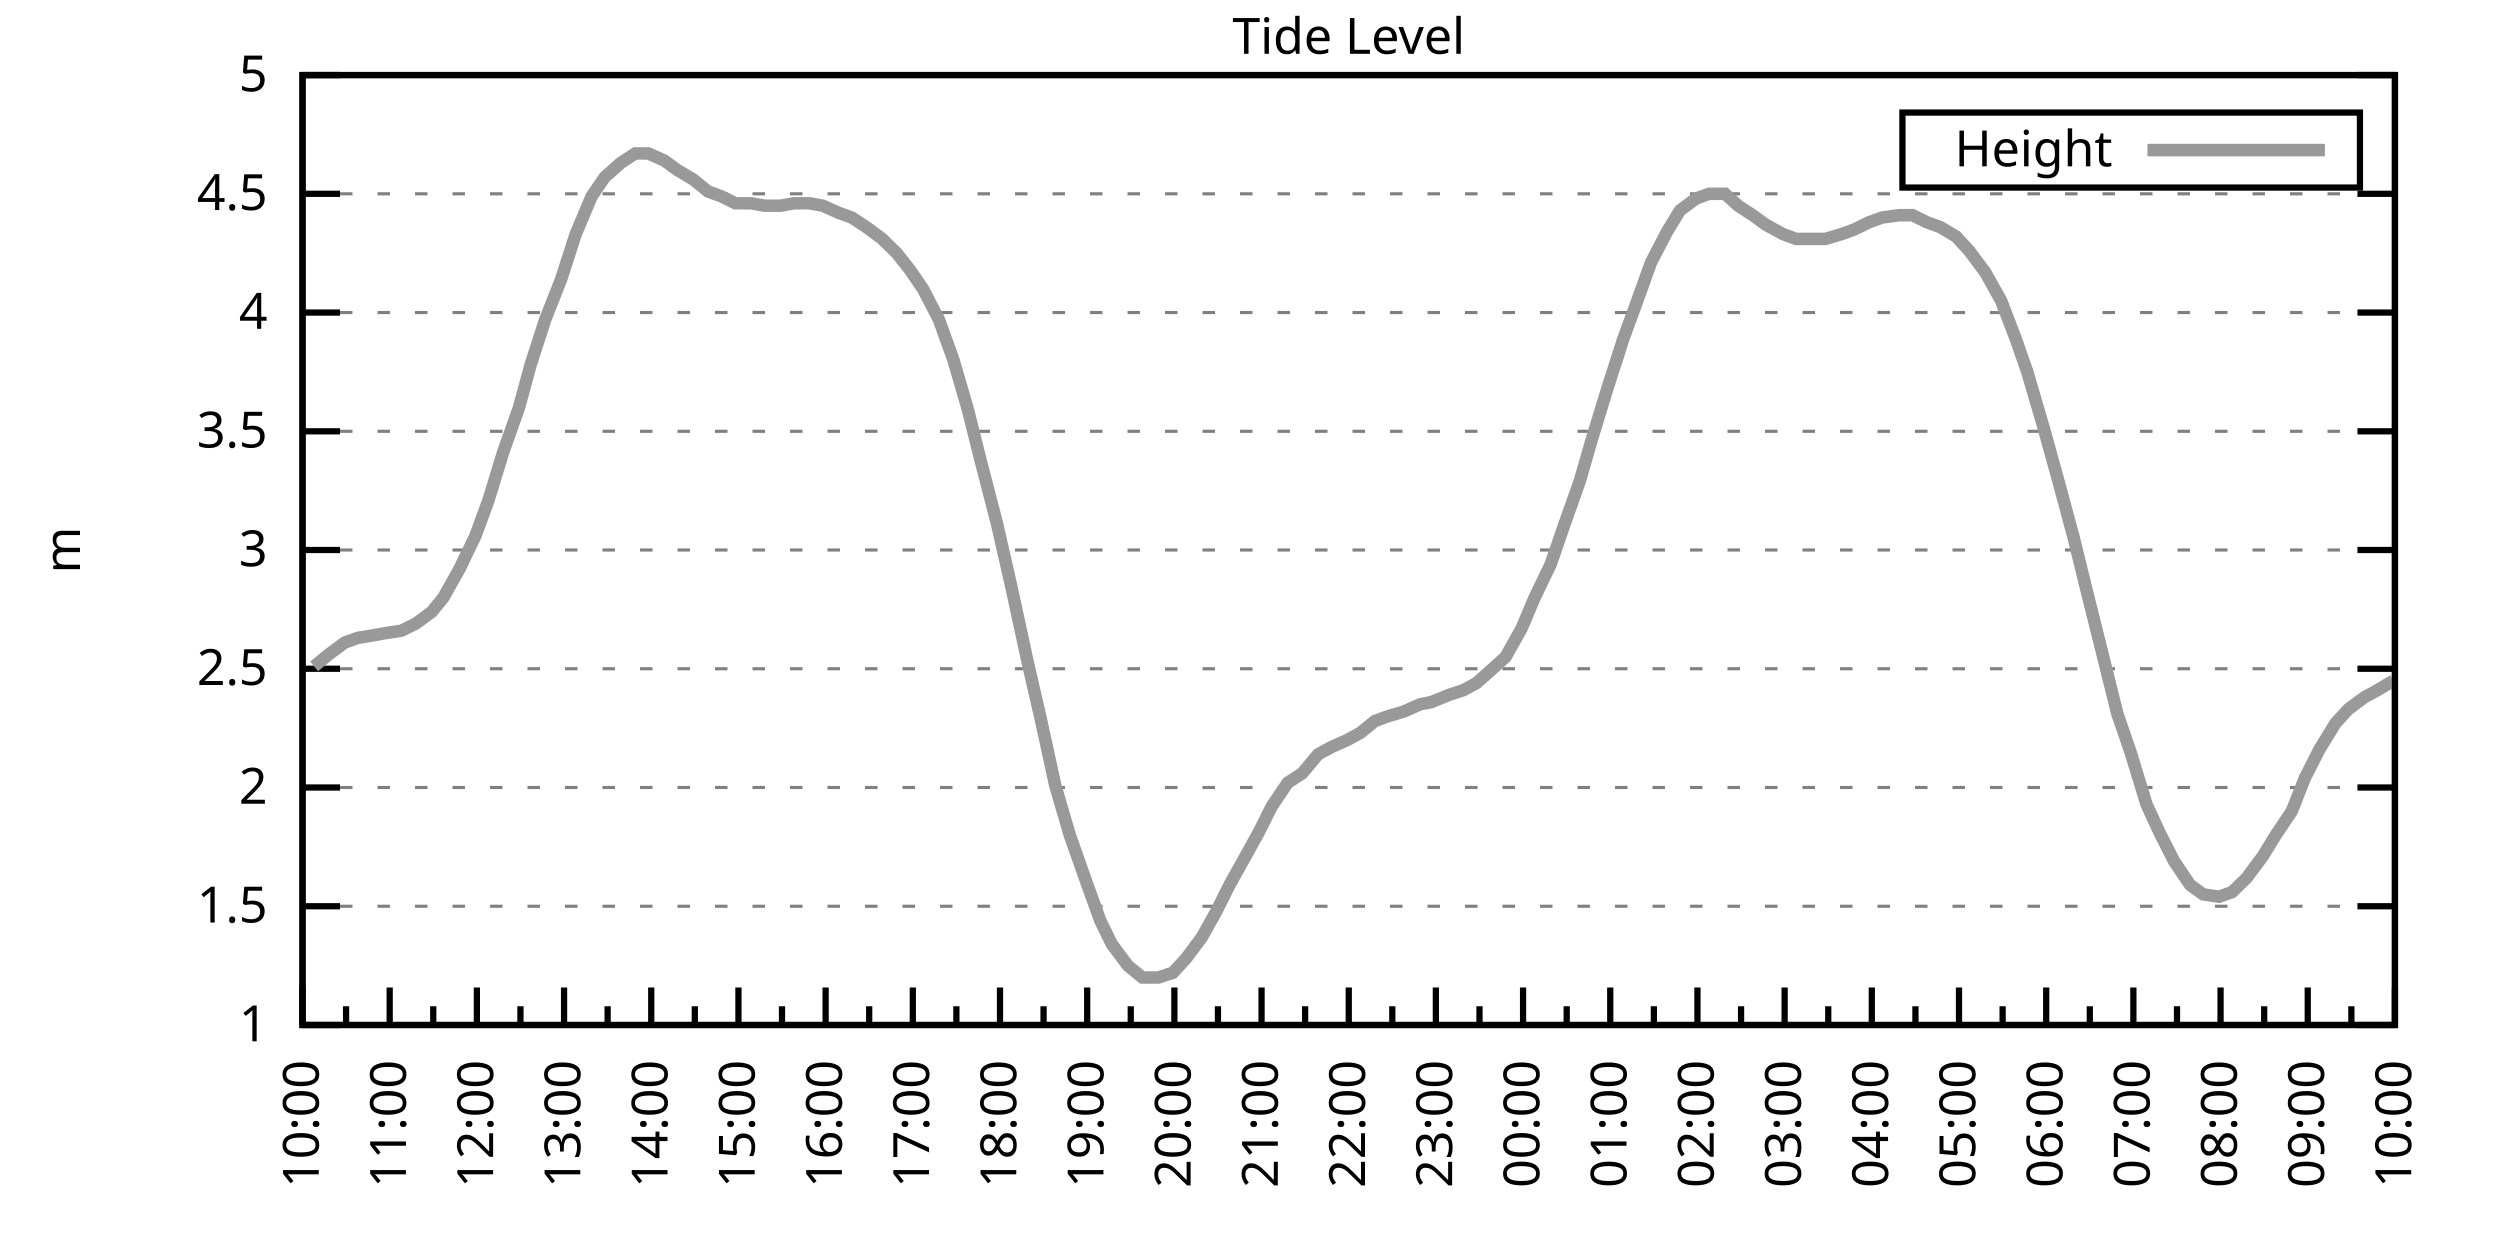
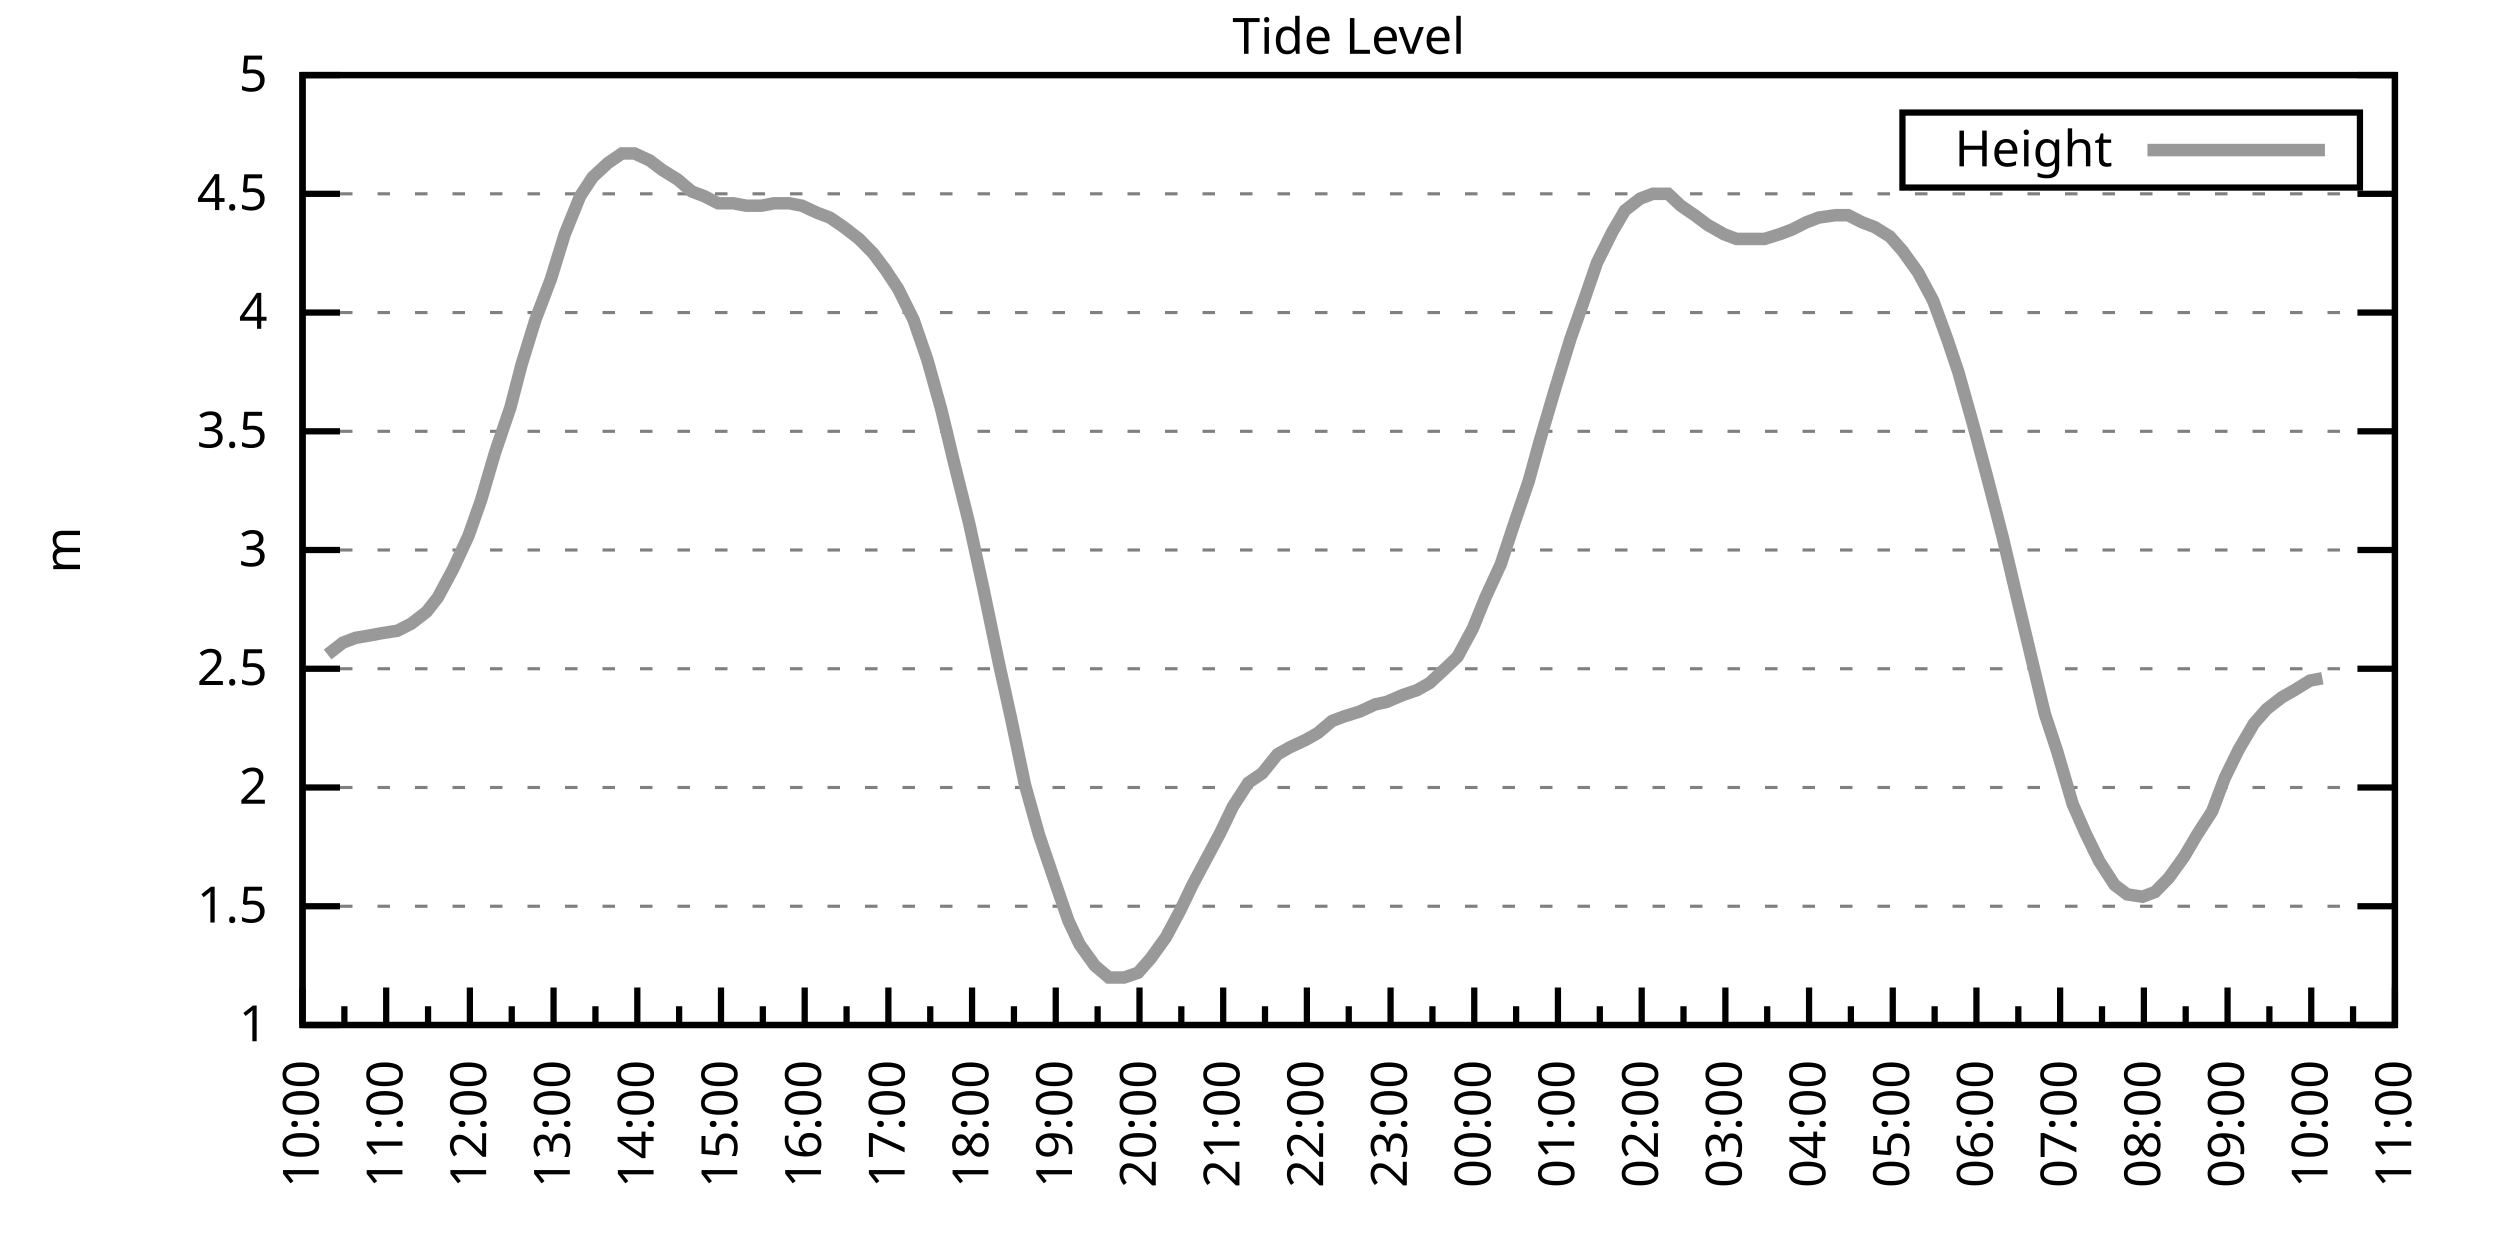
<svg xmlns="http://www.w3.org/2000/svg" xmlns:xlink="http://www.w3.org/1999/xlink" width="400" height="200" viewBox="0 0 400 200">
  <g id="gnuplot_canvas">
    <rect x="0" y="0" width="400" height="200" fill="none" />
    <defs>
      <circle id="gpDot" r="0.5" stroke-width="0.5" stroke="currentColor" />
      <path id="gpPt0" stroke-width="0.333" stroke="currentColor" d="M-1,0 h2 M0,-1 v2" />
      <path id="gpPt1" stroke-width="0.333" stroke="currentColor" d="M-1,-1 L1,1 M1,-1 L-1,1" />
      <path id="gpPt2" stroke-width="0.333" stroke="currentColor" d="M-1,0 L1,0 M0,-1 L0,1 M-1,-1 L1,1 M-1,1 L1,-1" />
      <rect id="gpPt3" stroke-width="0.333" stroke="currentColor" x="-1" y="-1" width="2" height="2" />
      <rect id="gpPt4" stroke-width="0.333" stroke="currentColor" fill="currentColor" x="-1" y="-1" width="2" height="2" />
      <circle id="gpPt5" stroke-width="0.333" stroke="currentColor" cx="0" cy="0" r="1" />
      <use xlink:href="#gpPt5" id="gpPt6" fill="currentColor" stroke="none" />
      <path id="gpPt7" stroke-width="0.333" stroke="currentColor" d="M0,-1.33 L-1.33,0.67 L1.33,0.67 z" />
      <use xlink:href="#gpPt7" id="gpPt8" fill="currentColor" stroke="none" />
      <use xlink:href="#gpPt7" id="gpPt9" stroke="currentColor" transform="rotate(180)" />
      <use xlink:href="#gpPt9" id="gpPt10" fill="currentColor" stroke="none" />
      <use xlink:href="#gpPt3" id="gpPt11" stroke="currentColor" transform="rotate(45)" />
      <use xlink:href="#gpPt11" id="gpPt12" fill="currentColor" stroke="none" />
      <path id="gpPt13" stroke-width="0.333" stroke="currentColor" d="M0,1.330 L1.265,0.411 L0.782,-1.067 L-0.782,-1.076 L-1.265,0.411 z" />
      <use xlink:href="#gpPt13" id="gpPt14" fill="currentColor" stroke="none" />
      <filter id="textbox" filterUnits="objectBoundingBox" x="0" y="0" height="1" width="1">
        <feFlood flood-color="white" flood-opacity="1" result="bgnd" />
        <feComposite in="SourceGraphic" in2="bgnd" operator="atop" />
      </filter>
      <filter id="greybox" filterUnits="objectBoundingBox" x="0" y="0" height="1" width="1">
        <feFlood flood-color="lightgrey" flood-opacity="1" result="grey" />
        <feComposite in="SourceGraphic" in2="grey" operator="atop" />
      </filter>
    </defs>
    <g fill="none" color="white" stroke="currentColor" stroke-width="1.00" stroke-linecap="butt" stroke-linejoin="miter">
</g>
    <g fill="none" color="black" stroke="currentColor" stroke-width="1.00" stroke-linecap="butt" stroke-linejoin="miter">
      <g stroke="none" shape-rendering="crispEdges">
        <polygon fill="rgb(255, 255, 255)" points="48.40,164.00 383.18,164.00 383.18,12.02 48.40,12.02 " />
      </g>
    </g>
    <g fill="none" color="black" stroke="currentColor" stroke-width="1.00" stroke-linecap="butt" stroke-linejoin="miter">
</g>
    <g fill="none" color="black" stroke="black" stroke-width="0.50" stroke-linecap="butt" stroke-linejoin="miter">
</g>
    <g fill="none" color="gray" stroke="currentColor" stroke-width="0.50" stroke-linecap="butt" stroke-linejoin="miter">
      <path stroke="gray" stroke-dasharray="2,4" class="gridline" d="M48.40,164.00 L383.19,164.00  " />
    </g>
    <g fill="none" color="gray" stroke="gray" stroke-width="1.00" stroke-linecap="butt" stroke-linejoin="miter">
</g>
    <g fill="none" color="black" stroke="currentColor" stroke-width="1.00" stroke-linecap="butt" stroke-linejoin="miter">
      <path stroke="black" d="M48.40,164.00 L54.40,164.00 M383.19,164.00 L377.19,164.00  " />
      <g transform="translate(42.80,166.60)" stroke="none" fill="black" font-family="Sans" font-size="8.00" text-anchor="end">
        <text>
          <tspan font-family="Sans"> 1</tspan>
        </text>
      </g>
    </g>
    <g fill="none" color="black" stroke="currentColor" stroke-width="1.00" stroke-linecap="butt" stroke-linejoin="miter">
</g>
    <g fill="none" color="black" stroke="black" stroke-width="0.50" stroke-linecap="butt" stroke-linejoin="miter">
</g>
    <g fill="none" color="gray" stroke="currentColor" stroke-width="0.50" stroke-linecap="butt" stroke-linejoin="miter">
      <path stroke="gray" stroke-dasharray="2,4" class="gridline" d="M48.40,145.00 L383.19,145.00  " />
    </g>
    <g fill="none" color="gray" stroke="gray" stroke-width="1.00" stroke-linecap="butt" stroke-linejoin="miter">
</g>
    <g fill="none" color="black" stroke="currentColor" stroke-width="1.00" stroke-linecap="butt" stroke-linejoin="miter">
      <path stroke="black" d="M48.40,145.00 L54.40,145.00 M383.19,145.00 L377.19,145.00  " />
      <g transform="translate(42.80,147.60)" stroke="none" fill="black" font-family="Sans" font-size="8.00" text-anchor="end">
        <text>
          <tspan font-family="Sans"> 1.5</tspan>
        </text>
      </g>
    </g>
    <g fill="none" color="black" stroke="currentColor" stroke-width="1.00" stroke-linecap="butt" stroke-linejoin="miter">
</g>
    <g fill="none" color="black" stroke="black" stroke-width="0.50" stroke-linecap="butt" stroke-linejoin="miter">
</g>
    <g fill="none" color="gray" stroke="currentColor" stroke-width="0.50" stroke-linecap="butt" stroke-linejoin="miter">
      <path stroke="gray" stroke-dasharray="2,4" class="gridline" d="M48.40,126.00 L383.19,126.00  " />
    </g>
    <g fill="none" color="gray" stroke="gray" stroke-width="1.00" stroke-linecap="butt" stroke-linejoin="miter">
</g>
    <g fill="none" color="black" stroke="currentColor" stroke-width="1.00" stroke-linecap="butt" stroke-linejoin="miter">
      <path stroke="black" d="M48.40,126.00 L54.40,126.00 M383.19,126.00 L377.19,126.00  " />
      <g transform="translate(42.80,128.60)" stroke="none" fill="black" font-family="Sans" font-size="8.00" text-anchor="end">
        <text>
          <tspan font-family="Sans"> 2</tspan>
        </text>
      </g>
    </g>
    <g fill="none" color="black" stroke="currentColor" stroke-width="1.00" stroke-linecap="butt" stroke-linejoin="miter">
</g>
    <g fill="none" color="black" stroke="black" stroke-width="0.50" stroke-linecap="butt" stroke-linejoin="miter">
</g>
    <g fill="none" color="gray" stroke="currentColor" stroke-width="0.50" stroke-linecap="butt" stroke-linejoin="miter">
      <path stroke="gray" stroke-dasharray="2,4" class="gridline" d="M48.40,107.00 L383.19,107.00  " />
    </g>
    <g fill="none" color="gray" stroke="gray" stroke-width="1.00" stroke-linecap="butt" stroke-linejoin="miter">
</g>
    <g fill="none" color="black" stroke="currentColor" stroke-width="1.00" stroke-linecap="butt" stroke-linejoin="miter">
      <path stroke="black" d="M48.40,107.00 L54.40,107.00 M383.19,107.00 L377.19,107.00  " />
      <g transform="translate(42.80,109.60)" stroke="none" fill="black" font-family="Sans" font-size="8.00" text-anchor="end">
        <text>
          <tspan font-family="Sans"> 2.5</tspan>
        </text>
      </g>
    </g>
    <g fill="none" color="black" stroke="currentColor" stroke-width="1.00" stroke-linecap="butt" stroke-linejoin="miter">
</g>
    <g fill="none" color="black" stroke="black" stroke-width="0.50" stroke-linecap="butt" stroke-linejoin="miter">
</g>
    <g fill="none" color="gray" stroke="currentColor" stroke-width="0.50" stroke-linecap="butt" stroke-linejoin="miter">
      <path stroke="gray" stroke-dasharray="2,4" class="gridline" d="M48.40,88.00 L383.19,88.00  " />
    </g>
    <g fill="none" color="gray" stroke="gray" stroke-width="1.00" stroke-linecap="butt" stroke-linejoin="miter">
</g>
    <g fill="none" color="black" stroke="currentColor" stroke-width="1.00" stroke-linecap="butt" stroke-linejoin="miter">
      <path stroke="black" d="M48.40,88.00 L54.40,88.00 M383.19,88.00 L377.19,88.00  " />
      <g transform="translate(42.80,90.60)" stroke="none" fill="black" font-family="Sans" font-size="8.00" text-anchor="end">
        <text>
          <tspan font-family="Sans"> 3</tspan>
        </text>
      </g>
    </g>
    <g fill="none" color="black" stroke="currentColor" stroke-width="1.00" stroke-linecap="butt" stroke-linejoin="miter">
</g>
    <g fill="none" color="black" stroke="black" stroke-width="0.50" stroke-linecap="butt" stroke-linejoin="miter">
</g>
    <g fill="none" color="gray" stroke="currentColor" stroke-width="0.50" stroke-linecap="butt" stroke-linejoin="miter">
      <path stroke="gray" stroke-dasharray="2,4" class="gridline" d="M48.40,69.01 L383.19,69.01  " />
    </g>
    <g fill="none" color="gray" stroke="gray" stroke-width="1.00" stroke-linecap="butt" stroke-linejoin="miter">
</g>
    <g fill="none" color="black" stroke="currentColor" stroke-width="1.00" stroke-linecap="butt" stroke-linejoin="miter">
      <path stroke="black" d="M48.40,69.01 L54.40,69.01 M383.19,69.01 L377.19,69.01  " />
      <g transform="translate(42.80,71.61)" stroke="none" fill="black" font-family="Sans" font-size="8.00" text-anchor="end">
        <text>
          <tspan font-family="Sans"> 3.5</tspan>
        </text>
      </g>
    </g>
    <g fill="none" color="black" stroke="currentColor" stroke-width="1.00" stroke-linecap="butt" stroke-linejoin="miter">
</g>
    <g fill="none" color="black" stroke="black" stroke-width="0.50" stroke-linecap="butt" stroke-linejoin="miter">
</g>
    <g fill="none" color="gray" stroke="currentColor" stroke-width="0.50" stroke-linecap="butt" stroke-linejoin="miter">
      <path stroke="gray" stroke-dasharray="2,4" class="gridline" d="M48.40,50.01 L383.19,50.01  " />
    </g>
    <g fill="none" color="gray" stroke="gray" stroke-width="1.00" stroke-linecap="butt" stroke-linejoin="miter">
</g>
    <g fill="none" color="black" stroke="currentColor" stroke-width="1.00" stroke-linecap="butt" stroke-linejoin="miter">
      <path stroke="black" d="M48.40,50.01 L54.40,50.01 M383.19,50.01 L377.19,50.01  " />
      <g transform="translate(42.80,52.61)" stroke="none" fill="black" font-family="Sans" font-size="8.00" text-anchor="end">
        <text>
          <tspan font-family="Sans"> 4</tspan>
        </text>
      </g>
    </g>
    <g fill="none" color="black" stroke="currentColor" stroke-width="1.00" stroke-linecap="butt" stroke-linejoin="miter">
</g>
    <g fill="none" color="black" stroke="black" stroke-width="0.50" stroke-linecap="butt" stroke-linejoin="miter">
</g>
    <g fill="none" color="gray" stroke="currentColor" stroke-width="0.50" stroke-linecap="butt" stroke-linejoin="miter">
      <path stroke="gray" stroke-dasharray="2,4" class="gridline" d="M48.40,31.01 L383.19,31.01  " />
    </g>
    <g fill="none" color="gray" stroke="gray" stroke-width="1.00" stroke-linecap="butt" stroke-linejoin="miter">
</g>
    <g fill="none" color="black" stroke="currentColor" stroke-width="1.00" stroke-linecap="butt" stroke-linejoin="miter">
      <path stroke="black" d="M48.40,31.01 L54.40,31.01 M383.19,31.01 L377.19,31.01  " />
      <g transform="translate(42.80,33.61)" stroke="none" fill="black" font-family="Sans" font-size="8.00" text-anchor="end">
        <text>
          <tspan font-family="Sans"> 4.5</tspan>
        </text>
      </g>
    </g>
    <g fill="none" color="black" stroke="currentColor" stroke-width="1.00" stroke-linecap="butt" stroke-linejoin="miter">
</g>
    <g fill="none" color="black" stroke="black" stroke-width="0.50" stroke-linecap="butt" stroke-linejoin="miter">
</g>
    <g fill="none" color="gray" stroke="currentColor" stroke-width="0.50" stroke-linecap="butt" stroke-linejoin="miter">
      <path stroke="gray" stroke-dasharray="2,4" class="gridline" d="M48.40,12.01 L383.19,12.01  " />
    </g>
    <g fill="none" color="gray" stroke="gray" stroke-width="1.00" stroke-linecap="butt" stroke-linejoin="miter">
</g>
    <g fill="none" color="black" stroke="currentColor" stroke-width="1.00" stroke-linecap="butt" stroke-linejoin="miter">
      <path stroke="black" d="M48.40,12.01 L54.40,12.01 M383.19,12.01 L377.19,12.01  " />
      <g transform="translate(42.80,14.61)" stroke="none" fill="black" font-family="Sans" font-size="8.00" text-anchor="end">
        <text>
          <tspan font-family="Sans"> 5</tspan>
        </text>
      </g>
    </g>
    <g fill="none" color="black" stroke="currentColor" stroke-width="1.00" stroke-linecap="butt" stroke-linejoin="miter">
      <path stroke="black" d="M48.40,164.00 L48.40,158.00  " />
      <g transform="translate(51.00,169.60) rotate(270)" stroke="none" fill="black" font-family="Sans" font-size="8.00" text-anchor="end">
        <text>
          <tspan font-family="Sans">10:00</tspan>
        </text>
      </g>
    </g>
    <g fill="none" color="black" stroke="currentColor" stroke-width="1.00" stroke-linecap="butt" stroke-linejoin="miter">
-       <path stroke="black" d="M55.37,164.00 L55.37,161.00 M62.35,164.00 L62.35,158.00  " />
-       <g transform="translate(64.95,169.60) rotate(270)" stroke="none" fill="black" font-family="Sans" font-size="8.00" text-anchor="end">
+       <path stroke="black" d="M55.10,164.00 L55.10,161.00 M61.79,164.00 L61.79,158.00  " />
+       <g transform="translate(64.39,169.60) rotate(270)" stroke="none" fill="black" font-family="Sans" font-size="8.00" text-anchor="end">
        <text>
          <tspan font-family="Sans">11:00</tspan>
        </text>
      </g>
    </g>
    <g fill="none" color="black" stroke="currentColor" stroke-width="1.00" stroke-linecap="butt" stroke-linejoin="miter">
-       <path stroke="black" d="M69.32,164.00 L69.32,161.00 M76.30,164.00 L76.30,158.00  " />
-       <g transform="translate(78.90,169.60) rotate(270)" stroke="none" fill="black" font-family="Sans" font-size="8.00" text-anchor="end">
+       <path stroke="black" d="M68.49,164.00 L68.49,161.00 M75.18,164.00 L75.18,158.00  " />
+       <g transform="translate(77.78,169.60) rotate(270)" stroke="none" fill="black" font-family="Sans" font-size="8.00" text-anchor="end">
        <text>
          <tspan font-family="Sans">12:00</tspan>
        </text>
      </g>
    </g>
    <g fill="none" color="black" stroke="currentColor" stroke-width="1.00" stroke-linecap="butt" stroke-linejoin="miter">
-       <path stroke="black" d="M83.27,164.00 L83.27,161.00 M90.25,164.00 L90.25,158.00  " />
-       <g transform="translate(92.85,169.60) rotate(270)" stroke="none" fill="black" font-family="Sans" font-size="8.00" text-anchor="end">
+       <path stroke="black" d="M81.88,164.00 L81.88,161.00 M88.57,164.00 L88.57,158.00  " />
+       <g transform="translate(91.17,169.60) rotate(270)" stroke="none" fill="black" font-family="Sans" font-size="8.00" text-anchor="end">
        <text>
          <tspan font-family="Sans">13:00</tspan>
        </text>
      </g>
    </g>
    <g fill="none" color="black" stroke="currentColor" stroke-width="1.00" stroke-linecap="butt" stroke-linejoin="miter">
-       <path stroke="black" d="M97.22,164.00 L97.22,161.00 M104.20,164.00 L104.20,158.00  " />
-       <g transform="translate(106.80,169.60) rotate(270)" stroke="none" fill="black" font-family="Sans" font-size="8.00" text-anchor="end">
+       <path stroke="black" d="M95.27,164.00 L95.27,161.00 M101.97,164.00 L101.97,158.00  " />
+       <g transform="translate(104.57,169.60) rotate(270)" stroke="none" fill="black" font-family="Sans" font-size="8.00" text-anchor="end">
        <text>
          <tspan font-family="Sans">14:00</tspan>
        </text>
      </g>
    </g>
    <g fill="none" color="black" stroke="currentColor" stroke-width="1.00" stroke-linecap="butt" stroke-linejoin="miter">
-       <path stroke="black" d="M111.17,164.00 L111.17,161.00 M118.15,164.00 L118.15,158.00  " />
-       <g transform="translate(120.75,169.60) rotate(270)" stroke="none" fill="black" font-family="Sans" font-size="8.00" text-anchor="end">
+       <path stroke="black" d="M108.66,164.00 L108.66,161.00 M115.36,164.00 L115.36,158.00  " />
+       <g transform="translate(117.96,169.60) rotate(270)" stroke="none" fill="black" font-family="Sans" font-size="8.00" text-anchor="end">
        <text>
          <tspan font-family="Sans">15:00</tspan>
        </text>
      </g>
    </g>
    <g fill="none" color="black" stroke="currentColor" stroke-width="1.00" stroke-linecap="butt" stroke-linejoin="miter">
-       <path stroke="black" d="M125.12,164.00 L125.12,161.00 M132.10,164.00 L132.10,158.00  " />
-       <g transform="translate(134.70,169.60) rotate(270)" stroke="none" fill="black" font-family="Sans" font-size="8.00" text-anchor="end">
+       <path stroke="black" d="M122.05,164.00 L122.05,161.00 M128.75,164.00 L128.75,158.00  " />
+       <g transform="translate(131.35,169.60) rotate(270)" stroke="none" fill="black" font-family="Sans" font-size="8.00" text-anchor="end">
        <text>
          <tspan font-family="Sans">16:00</tspan>
        </text>
      </g>
    </g>
    <g fill="none" color="black" stroke="currentColor" stroke-width="1.00" stroke-linecap="butt" stroke-linejoin="miter">
-       <path stroke="black" d="M139.07,164.00 L139.07,161.00 M146.05,164.00 L146.05,158.00  " />
-       <g transform="translate(148.65,169.60) rotate(270)" stroke="none" fill="black" font-family="Sans" font-size="8.00" text-anchor="end">
+       <path stroke="black" d="M135.45,164.00 L135.45,161.00 M142.14,164.00 L142.14,158.00  " />
+       <g transform="translate(144.74,169.60) rotate(270)" stroke="none" fill="black" font-family="Sans" font-size="8.00" text-anchor="end">
        <text>
          <tspan font-family="Sans">17:00</tspan>
        </text>
      </g>
    </g>
    <g fill="none" color="black" stroke="currentColor" stroke-width="1.00" stroke-linecap="butt" stroke-linejoin="miter">
-       <path stroke="black" d="M153.02,164.00 L153.02,161.00 M160.00,164.00 L160.00,158.00  " />
-       <g transform="translate(162.60,169.60) rotate(270)" stroke="none" fill="black" font-family="Sans" font-size="8.00" text-anchor="end">
+       <path stroke="black" d="M148.84,164.00 L148.84,161.00 M155.53,164.00 L155.53,158.00  " />
+       <g transform="translate(158.13,169.60) rotate(270)" stroke="none" fill="black" font-family="Sans" font-size="8.00" text-anchor="end">
        <text>
          <tspan font-family="Sans">18:00</tspan>
        </text>
      </g>
    </g>
    <g fill="none" color="black" stroke="currentColor" stroke-width="1.00" stroke-linecap="butt" stroke-linejoin="miter">
-       <path stroke="black" d="M166.97,164.00 L166.97,161.00 M173.95,164.00 L173.95,158.00  " />
-       <g transform="translate(176.55,169.60) rotate(270)" stroke="none" fill="black" font-family="Sans" font-size="8.00" text-anchor="end">
+       <path stroke="black" d="M162.23,164.00 L162.23,161.00 M168.92,164.00 L168.92,158.00  " />
+       <g transform="translate(171.52,169.60) rotate(270)" stroke="none" fill="black" font-family="Sans" font-size="8.00" text-anchor="end">
        <text>
          <tspan font-family="Sans">19:00</tspan>
        </text>
      </g>
    </g>
    <g fill="none" color="black" stroke="currentColor" stroke-width="1.00" stroke-linecap="butt" stroke-linejoin="miter">
-       <path stroke="black" d="M180.92,164.00 L180.92,161.00 M187.90,164.00 L187.90,158.00  " />
-       <g transform="translate(190.50,169.60) rotate(270)" stroke="none" fill="black" font-family="Sans" font-size="8.00" text-anchor="end">
+       <path stroke="black" d="M175.62,164.00 L175.62,161.00 M182.32,164.00 L182.32,158.00  " />
+       <g transform="translate(184.92,169.60) rotate(270)" stroke="none" fill="black" font-family="Sans" font-size="8.00" text-anchor="end">
        <text>
          <tspan font-family="Sans">20:00</tspan>
        </text>
      </g>
    </g>
    <g fill="none" color="black" stroke="currentColor" stroke-width="1.00" stroke-linecap="butt" stroke-linejoin="miter">
-       <path stroke="black" d="M194.87,164.00 L194.87,161.00 M201.85,164.00 L201.85,158.00  " />
-       <g transform="translate(204.45,169.60) rotate(270)" stroke="none" fill="black" font-family="Sans" font-size="8.00" text-anchor="end">
+       <path stroke="black" d="M189.01,164.00 L189.01,161.00 M195.71,164.00 L195.71,158.00  " />
+       <g transform="translate(198.31,169.60) rotate(270)" stroke="none" fill="black" font-family="Sans" font-size="8.00" text-anchor="end">
        <text>
          <tspan font-family="Sans">21:00</tspan>
        </text>
      </g>
    </g>
    <g fill="none" color="black" stroke="currentColor" stroke-width="1.00" stroke-linecap="butt" stroke-linejoin="miter">
-       <path stroke="black" d="M208.82,164.00 L208.82,161.00 M215.80,164.00 L215.80,158.00  " />
-       <g transform="translate(218.40,169.60) rotate(270)" stroke="none" fill="black" font-family="Sans" font-size="8.00" text-anchor="end">
+       <path stroke="black" d="M202.40,164.00 L202.40,161.00 M209.10,164.00 L209.10,158.00  " />
+       <g transform="translate(211.70,169.60) rotate(270)" stroke="none" fill="black" font-family="Sans" font-size="8.00" text-anchor="end">
        <text>
          <tspan font-family="Sans">22:00</tspan>
        </text>
      </g>
    </g>
    <g fill="none" color="black" stroke="currentColor" stroke-width="1.00" stroke-linecap="butt" stroke-linejoin="miter">
-       <path stroke="black" d="M222.77,164.00 L222.77,161.00 M229.74,164.00 L229.74,158.00  " />
-       <g transform="translate(232.34,169.60) rotate(270)" stroke="none" fill="black" font-family="Sans" font-size="8.00" text-anchor="end">
+       <path stroke="black" d="M215.80,164.00 L215.80,161.00 M222.49,164.00 L222.49,158.00  " />
+       <g transform="translate(225.09,169.60) rotate(270)" stroke="none" fill="black" font-family="Sans" font-size="8.00" text-anchor="end">
        <text>
          <tspan font-family="Sans">23:00</tspan>
        </text>
      </g>
    </g>
    <g fill="none" color="black" stroke="currentColor" stroke-width="1.00" stroke-linecap="butt" stroke-linejoin="miter">
-       <path stroke="black" d="M236.72,164.00 L236.72,161.00 M243.69,164.00 L243.69,158.00  " />
-       <g transform="translate(246.29,169.60) rotate(270)" stroke="none" fill="black" font-family="Sans" font-size="8.00" text-anchor="end">
+       <path stroke="black" d="M229.19,164.00 L229.19,161.00 M235.88,164.00 L235.88,158.00  " />
+       <g transform="translate(238.48,169.60) rotate(270)" stroke="none" fill="black" font-family="Sans" font-size="8.00" text-anchor="end">
        <text>
          <tspan font-family="Sans">00:00</tspan>
        </text>
      </g>
    </g>
    <g fill="none" color="black" stroke="currentColor" stroke-width="1.00" stroke-linecap="butt" stroke-linejoin="miter">
-       <path stroke="black" d="M250.67,164.00 L250.67,161.00 M257.64,164.00 L257.64,158.00  " />
-       <g transform="translate(260.24,169.60) rotate(270)" stroke="none" fill="black" font-family="Sans" font-size="8.00" text-anchor="end">
+       <path stroke="black" d="M242.58,164.00 L242.58,161.00 M249.27,164.00 L249.27,158.00  " />
+       <g transform="translate(251.87,169.60) rotate(270)" stroke="none" fill="black" font-family="Sans" font-size="8.00" text-anchor="end">
        <text>
          <tspan font-family="Sans">01:00</tspan>
        </text>
      </g>
    </g>
    <g fill="none" color="black" stroke="currentColor" stroke-width="1.00" stroke-linecap="butt" stroke-linejoin="miter">
-       <path stroke="black" d="M264.62,164.00 L264.62,161.00 M271.59,164.00 L271.59,158.00  " />
-       <g transform="translate(274.19,169.60) rotate(270)" stroke="none" fill="black" font-family="Sans" font-size="8.00" text-anchor="end">
+       <path stroke="black" d="M255.97,164.00 L255.97,161.00 M262.67,164.00 L262.67,158.00  " />
+       <g transform="translate(265.27,169.60) rotate(270)" stroke="none" fill="black" font-family="Sans" font-size="8.00" text-anchor="end">
        <text>
          <tspan font-family="Sans">02:00</tspan>
        </text>
      </g>
    </g>
    <g fill="none" color="black" stroke="currentColor" stroke-width="1.00" stroke-linecap="butt" stroke-linejoin="miter">
-       <path stroke="black" d="M278.57,164.00 L278.57,161.00 M285.54,164.00 L285.54,158.00  " />
-       <g transform="translate(288.14,169.60) rotate(270)" stroke="none" fill="black" font-family="Sans" font-size="8.00" text-anchor="end">
+       <path stroke="black" d="M269.36,164.00 L269.36,161.00 M276.06,164.00 L276.06,158.00  " />
+       <g transform="translate(278.66,169.60) rotate(270)" stroke="none" fill="black" font-family="Sans" font-size="8.00" text-anchor="end">
        <text>
          <tspan font-family="Sans">03:00</tspan>
        </text>
      </g>
    </g>
    <g fill="none" color="black" stroke="currentColor" stroke-width="1.00" stroke-linecap="butt" stroke-linejoin="miter">
-       <path stroke="black" d="M292.52,164.00 L292.52,161.00 M299.49,164.00 L299.49,158.00  " />
-       <g transform="translate(302.09,169.60) rotate(270)" stroke="none" fill="black" font-family="Sans" font-size="8.00" text-anchor="end">
+       <path stroke="black" d="M282.75,164.00 L282.75,161.00 M289.45,164.00 L289.45,158.00  " />
+       <g transform="translate(292.05,169.60) rotate(270)" stroke="none" fill="black" font-family="Sans" font-size="8.00" text-anchor="end">
        <text>
          <tspan font-family="Sans">04:00</tspan>
        </text>
      </g>
    </g>
    <g fill="none" color="black" stroke="currentColor" stroke-width="1.00" stroke-linecap="butt" stroke-linejoin="miter">
-       <path stroke="black" d="M306.47,164.00 L306.47,161.00 M313.44,164.00 L313.44,158.00  " />
-       <g transform="translate(316.04,169.60) rotate(270)" stroke="none" fill="black" font-family="Sans" font-size="8.00" text-anchor="end">
+       <path stroke="black" d="M296.14,164.00 L296.14,161.00 M302.84,164.00 L302.84,158.00  " />
+       <g transform="translate(305.44,169.60) rotate(270)" stroke="none" fill="black" font-family="Sans" font-size="8.00" text-anchor="end">
        <text>
          <tspan font-family="Sans">05:00</tspan>
        </text>
      </g>
    </g>
    <g fill="none" color="black" stroke="currentColor" stroke-width="1.00" stroke-linecap="butt" stroke-linejoin="miter">
-       <path stroke="black" d="M320.42,164.00 L320.42,161.00 M327.39,164.00 L327.39,158.00  " />
-       <g transform="translate(329.99,169.60) rotate(270)" stroke="none" fill="black" font-family="Sans" font-size="8.00" text-anchor="end">
+       <path stroke="black" d="M309.54,164.00 L309.54,161.00 M316.23,164.00 L316.23,158.00  " />
+       <g transform="translate(318.83,169.60) rotate(270)" stroke="none" fill="black" font-family="Sans" font-size="8.00" text-anchor="end">
        <text>
          <tspan font-family="Sans">06:00</tspan>
        </text>
      </g>
    </g>
    <g fill="none" color="black" stroke="currentColor" stroke-width="1.00" stroke-linecap="butt" stroke-linejoin="miter">
-       <path stroke="black" d="M334.37,164.00 L334.37,161.00 M341.34,164.00 L341.34,158.00  " />
-       <g transform="translate(343.94,169.60) rotate(270)" stroke="none" fill="black" font-family="Sans" font-size="8.00" text-anchor="end">
+       <path stroke="black" d="M322.93,164.00 L322.93,161.00 M329.62,164.00 L329.62,158.00  " />
+       <g transform="translate(332.22,169.60) rotate(270)" stroke="none" fill="black" font-family="Sans" font-size="8.00" text-anchor="end">
        <text>
          <tspan font-family="Sans">07:00</tspan>
        </text>
      </g>
    </g>
    <g fill="none" color="black" stroke="currentColor" stroke-width="1.00" stroke-linecap="butt" stroke-linejoin="miter">
-       <path stroke="black" d="M348.32,164.00 L348.32,161.00 M355.29,164.00 L355.29,158.00  " />
-       <g transform="translate(357.89,169.60) rotate(270)" stroke="none" fill="black" font-family="Sans" font-size="8.00" text-anchor="end">
+       <path stroke="black" d="M336.32,164.00 L336.32,161.00 M343.02,164.00 L343.02,158.00  " />
+       <g transform="translate(345.62,169.60) rotate(270)" stroke="none" fill="black" font-family="Sans" font-size="8.00" text-anchor="end">
        <text>
          <tspan font-family="Sans">08:00</tspan>
        </text>
      </g>
    </g>
    <g fill="none" color="black" stroke="currentColor" stroke-width="1.00" stroke-linecap="butt" stroke-linejoin="miter">
-       <path stroke="black" d="M362.27,164.00 L362.27,161.00 M369.24,164.00 L369.24,158.00  " />
-       <g transform="translate(371.84,169.60) rotate(270)" stroke="none" fill="black" font-family="Sans" font-size="8.00" text-anchor="end">
+       <path stroke="black" d="M349.71,164.00 L349.71,161.00 M356.41,164.00 L356.41,158.00  " />
+       <g transform="translate(359.01,169.60) rotate(270)" stroke="none" fill="black" font-family="Sans" font-size="8.00" text-anchor="end">
        <text>
          <tspan font-family="Sans">09:00</tspan>
        </text>
      </g>
    </g>
    <g fill="none" color="black" stroke="currentColor" stroke-width="1.00" stroke-linecap="butt" stroke-linejoin="miter">
-       <path stroke="black" d="M376.22,164.00 L376.22,161.00 M383.19,164.00 L383.19,158.00  " />
+       <path stroke="black" d="M363.10,164.00 L363.10,161.00 M369.80,164.00 L369.80,158.00  " />
+       <g transform="translate(372.40,169.60) rotate(270)" stroke="none" fill="black" font-family="Sans" font-size="8.00" text-anchor="end">
+         <text>
+           <tspan font-family="Sans">10:00</tspan>
+         </text>
+       </g>
+     </g>
+     <g fill="none" color="black" stroke="currentColor" stroke-width="1.00" stroke-linecap="butt" stroke-linejoin="miter">
+       <path stroke="black" d="M376.49,164.00 L376.49,161.00 M383.19,164.00 L383.19,158.00  " />
      <g transform="translate(385.79,169.60) rotate(270)" stroke="none" fill="black" font-family="Sans" font-size="8.00" text-anchor="end">
        <text>
-           <tspan font-family="Sans">10:00</tspan>
+           <tspan font-family="Sans">11:00</tspan>
        </text>
      </g>
    </g>
    <g fill="none" color="black" stroke="currentColor" stroke-width="1.00" stroke-linecap="butt" stroke-linejoin="miter">
</g>
    <g fill="none" color="black" stroke="currentColor" stroke-width="1.00" stroke-linecap="butt" stroke-linejoin="miter">
      <path stroke="black" d="M48.40,12.01 L48.40,164.00 L383.19,164.00 L383.19,12.01 L48.40,12.01 Z  " />
    </g>
    <g fill="none" color="black" stroke="currentColor" stroke-width="1.00" stroke-linecap="butt" stroke-linejoin="miter">
      <g transform="translate(12.80,88.01) rotate(270)" stroke="none" fill="black" font-family="Sans" font-size="8.00" text-anchor="middle">
        <text>
          <tspan font-family="Sans">m</tspan>
        </text>
      </g>
    </g>
    <g fill="none" color="black" stroke="currentColor" stroke-width="1.00" stroke-linecap="butt" stroke-linejoin="miter">
</g>
    <g fill="none" color="black" stroke="currentColor" stroke-width="1.00" stroke-linecap="butt" stroke-linejoin="miter">
      <path stroke="black" d="M304.39,30.01 L304.39,18.01 L377.59,18.01 L377.59,30.01 L304.39,30.01 Z  " />
    </g>
    <g id="Tide_level_plot_1">
      <g fill="none" color="white" stroke="black" stroke-width="2.00" stroke-linecap="butt" stroke-linejoin="miter">
</g>
      <g fill="none" color="black" stroke="currentColor" stroke-width="2.00" stroke-linecap="butt" stroke-linejoin="miter">
        <g transform="translate(337.99,26.61)" stroke="none" fill="black" font-family="Sans" font-size="8.00" text-anchor="end">
          <text>
            <tspan font-family="Sans">Height</tspan>
          </text>
        </g>
      </g>
      <g fill="none" color="black" stroke="currentColor" stroke-width="2.00" stroke-linecap="butt" stroke-linejoin="miter">
-         <path stroke="rgb(153, 153, 153)" d="M343.59,24.01 L371.99,24.01 M50.26,106.62 L52.58,104.72 L55.14,102.82 L57.23,102.06 L59.56,101.68 L61.65,101.30   L64.21,100.92 L66.53,99.78 L69.09,97.88 L70.95,95.60 L73.51,91.04 L76.07,85.73 L78.16,80.03 L80.48,72.43   L83.04,65.21 L84.90,58.37 L87.23,51.15 L89.78,44.69 L92.11,37.47 L94.67,31.39 L96.76,28.35 L99.32,26.07   L101.64,24.55 L103.73,24.55 L106.29,25.69 L108.38,27.21 L110.94,28.73 L113.27,30.63 L115.36,31.39 L117.68,32.53   L120.24,32.53 L122.33,32.91 L124.89,32.91 L126.98,32.53 L129.54,32.53 L131.63,32.91 L134.19,34.05 L136.28,34.81   L138.61,36.33 L141.16,38.23 L143.49,40.51 L145.58,43.17 L147.67,46.21 L150.23,51.15 L152.56,57.61 L154.88,65.59   L156.97,73.95 L159.53,83.83 L161.86,94.08 L164.41,105.86 L166.51,114.98 L168.83,125.62 L171.16,133.60 L173.71,140.82   L176.04,147.28 L177.90,151.08 L180.46,154.50 L182.78,156.40 L185.34,156.40 L187.66,155.64 L189.76,153.36 L192.31,149.94   L194.64,145.76 L196.73,141.58 L199.06,137.40 L201.38,133.22 L203.47,129.04 L206.03,125.24 L208.36,123.72 L210.91,120.68   L213.01,119.54 L215.56,118.40 L217.65,117.26 L219.98,115.36 L222.07,114.60 L224.63,113.84 L227.19,112.70 L229.05,112.32   L231.84,111.18 L234.16,110.42 L236.25,109.28 L238.81,107.00 L240.90,105.10 L243.46,100.54 L245.55,95.60 L248.11,90.28   L250.20,84.21 L252.76,76.99 L254.62,70.53 L257.18,62.17 L259.74,54.19 L261.83,48.49 L264.15,42.03 L266.71,37.09   L268.80,33.67 L271.36,31.77 L273.45,31.01 L276.01,31.01 L278.10,32.91 L280.43,34.43 L282.52,35.95 L285.31,37.47   L287.40,38.23 L289.96,38.23 L292.05,38.23 L294.61,37.47 L296.70,36.71 L299.03,35.57 L301.12,34.81 L303.91,34.43   L306.00,34.43 L308.33,35.57 L310.42,36.33 L312.98,37.85 L315.07,40.13 L317.63,43.55 L320.18,48.11 L322.51,54.19   L324.37,59.51 L326.93,68.25 L329.25,76.61 L331.81,86.11 L333.67,93.70 L336.23,103.96 L338.78,114.22 L340.88,120.30   L343.43,128.66 L345.53,133.22 L347.85,137.78 L350.41,141.58 L352.50,143.10 L355.06,143.48 L357.15,142.72 L359.48,140.44   L362.03,137.02 L364.13,133.60 L366.68,129.80 L368.78,124.48 L371.10,119.92 L373.66,115.74 L375.75,113.46 L378.31,111.56   L380.40,110.42 L382.96,108.90  " />
+         <path stroke="rgb(153, 153, 153)" d="M343.59,24.01 L371.99,24.01 M52.42,104.72 L54.87,102.82 L56.88,102.06 L59.11,101.68 L61.12,101.30 L63.58,100.92   L65.81,99.78 L68.26,97.88 L70.05,95.60 L72.50,91.04 L74.96,85.73 L76.97,80.03 L79.20,72.43 L81.66,65.21   L83.44,58.37 L85.67,51.15 L88.13,44.69 L90.36,37.47 L92.82,31.39 L94.82,28.35 L97.28,26.07 L99.51,24.55   L101.52,24.55 L103.98,25.69 L105.98,27.21 L108.44,28.73 L110.67,30.63 L112.68,31.39 L114.91,32.53 L117.37,32.53   L119.38,32.91 L121.83,32.91 L123.84,32.53 L126.29,32.53 L128.30,32.91 L130.76,34.05 L132.77,34.81 L135.00,36.33   L137.45,38.23 L139.69,40.51 L141.69,43.17 L143.70,46.21 L146.16,51.15 L148.39,57.61 L150.62,65.59 L152.63,73.95   L155.09,83.83 L157.32,94.08 L159.77,105.86 L161.78,114.98 L164.01,125.62 L166.25,133.60 L168.70,140.82 L170.93,147.28   L172.72,151.08 L175.17,154.50 L177.41,156.40 L179.86,156.40 L182.09,155.64 L184.10,153.36 L186.56,149.94 L188.79,145.76   L190.80,141.58 L193.03,137.40 L195.26,133.22 L197.27,129.04 L199.73,125.24 L201.96,123.72 L204.41,120.68 L206.42,119.54   L208.88,118.40 L210.88,117.26 L213.12,115.36 L215.13,114.60 L217.58,113.84 L220.04,112.70 L221.82,112.32 L224.50,111.18   L226.73,110.42 L228.74,109.28 L231.20,107.00 L233.20,105.10 L235.66,100.54 L237.67,95.60 L240.12,90.28 L242.13,84.21   L244.59,76.99 L246.37,70.53 L248.83,62.17 L251.28,54.19 L253.29,48.49 L255.52,42.03 L257.98,37.09 L259.99,33.67   L262.44,31.77 L264.45,31.01 L266.91,31.01 L268.92,32.91 L271.15,34.43 L273.16,35.95 L275.83,37.47 L277.84,38.23   L280.30,38.23 L282.31,38.23 L284.76,37.47 L286.77,36.71 L289.00,35.57 L291.01,34.81 L293.69,34.43 L295.70,34.43   L297.93,35.57 L299.94,36.33 L302.39,37.85 L304.40,40.13 L306.86,43.55 L309.31,48.11 L311.54,54.19 L313.33,59.51   L315.79,68.25 L318.02,76.61 L320.47,86.11 L322.26,93.70 L324.71,103.96 L327.17,114.22 L329.18,120.30 L331.63,128.66   L333.64,133.22 L335.87,137.78 L338.33,141.58 L340.34,143.10 L342.79,143.48 L344.80,142.72 L347.03,140.44 L349.49,137.02   L351.50,133.60 L353.95,129.80 L355.96,124.48 L358.19,119.92 L360.65,115.74 L362.66,113.46 L365.11,111.56 L367.12,110.42   L369.58,108.90 L371.58,108.52  " />
      </g>
    </g>
    <g fill="none" color="black" stroke="currentColor" stroke-width="2.00" stroke-linecap="butt" stroke-linejoin="miter">
</g>
    <g fill="none" color="black" stroke="black" stroke-width="1.00" stroke-linecap="butt" stroke-linejoin="miter">
</g>
    <g fill="none" color="black" stroke="currentColor" stroke-width="1.00" stroke-linecap="butt" stroke-linejoin="miter">
      <path stroke="black" d="M48.40,12.01 L48.40,164.00 L383.19,164.00 L383.19,12.01 L48.40,12.01 Z  " />
    </g>
    <g fill="none" color="black" stroke="currentColor" stroke-width="1.00" stroke-linecap="butt" stroke-linejoin="miter">
      <g transform="translate(215.79,8.61)" stroke="none" fill="black" font-family="Sans" font-size="8.00" text-anchor="middle">
        <text>
          <tspan font-family="Sans">Tide Level</tspan>
        </text>
      </g>
    </g>
    <g fill="none" color="black" stroke="currentColor" stroke-width="1.00" stroke-linecap="butt" stroke-linejoin="miter">
</g>
  </g>
</svg>
